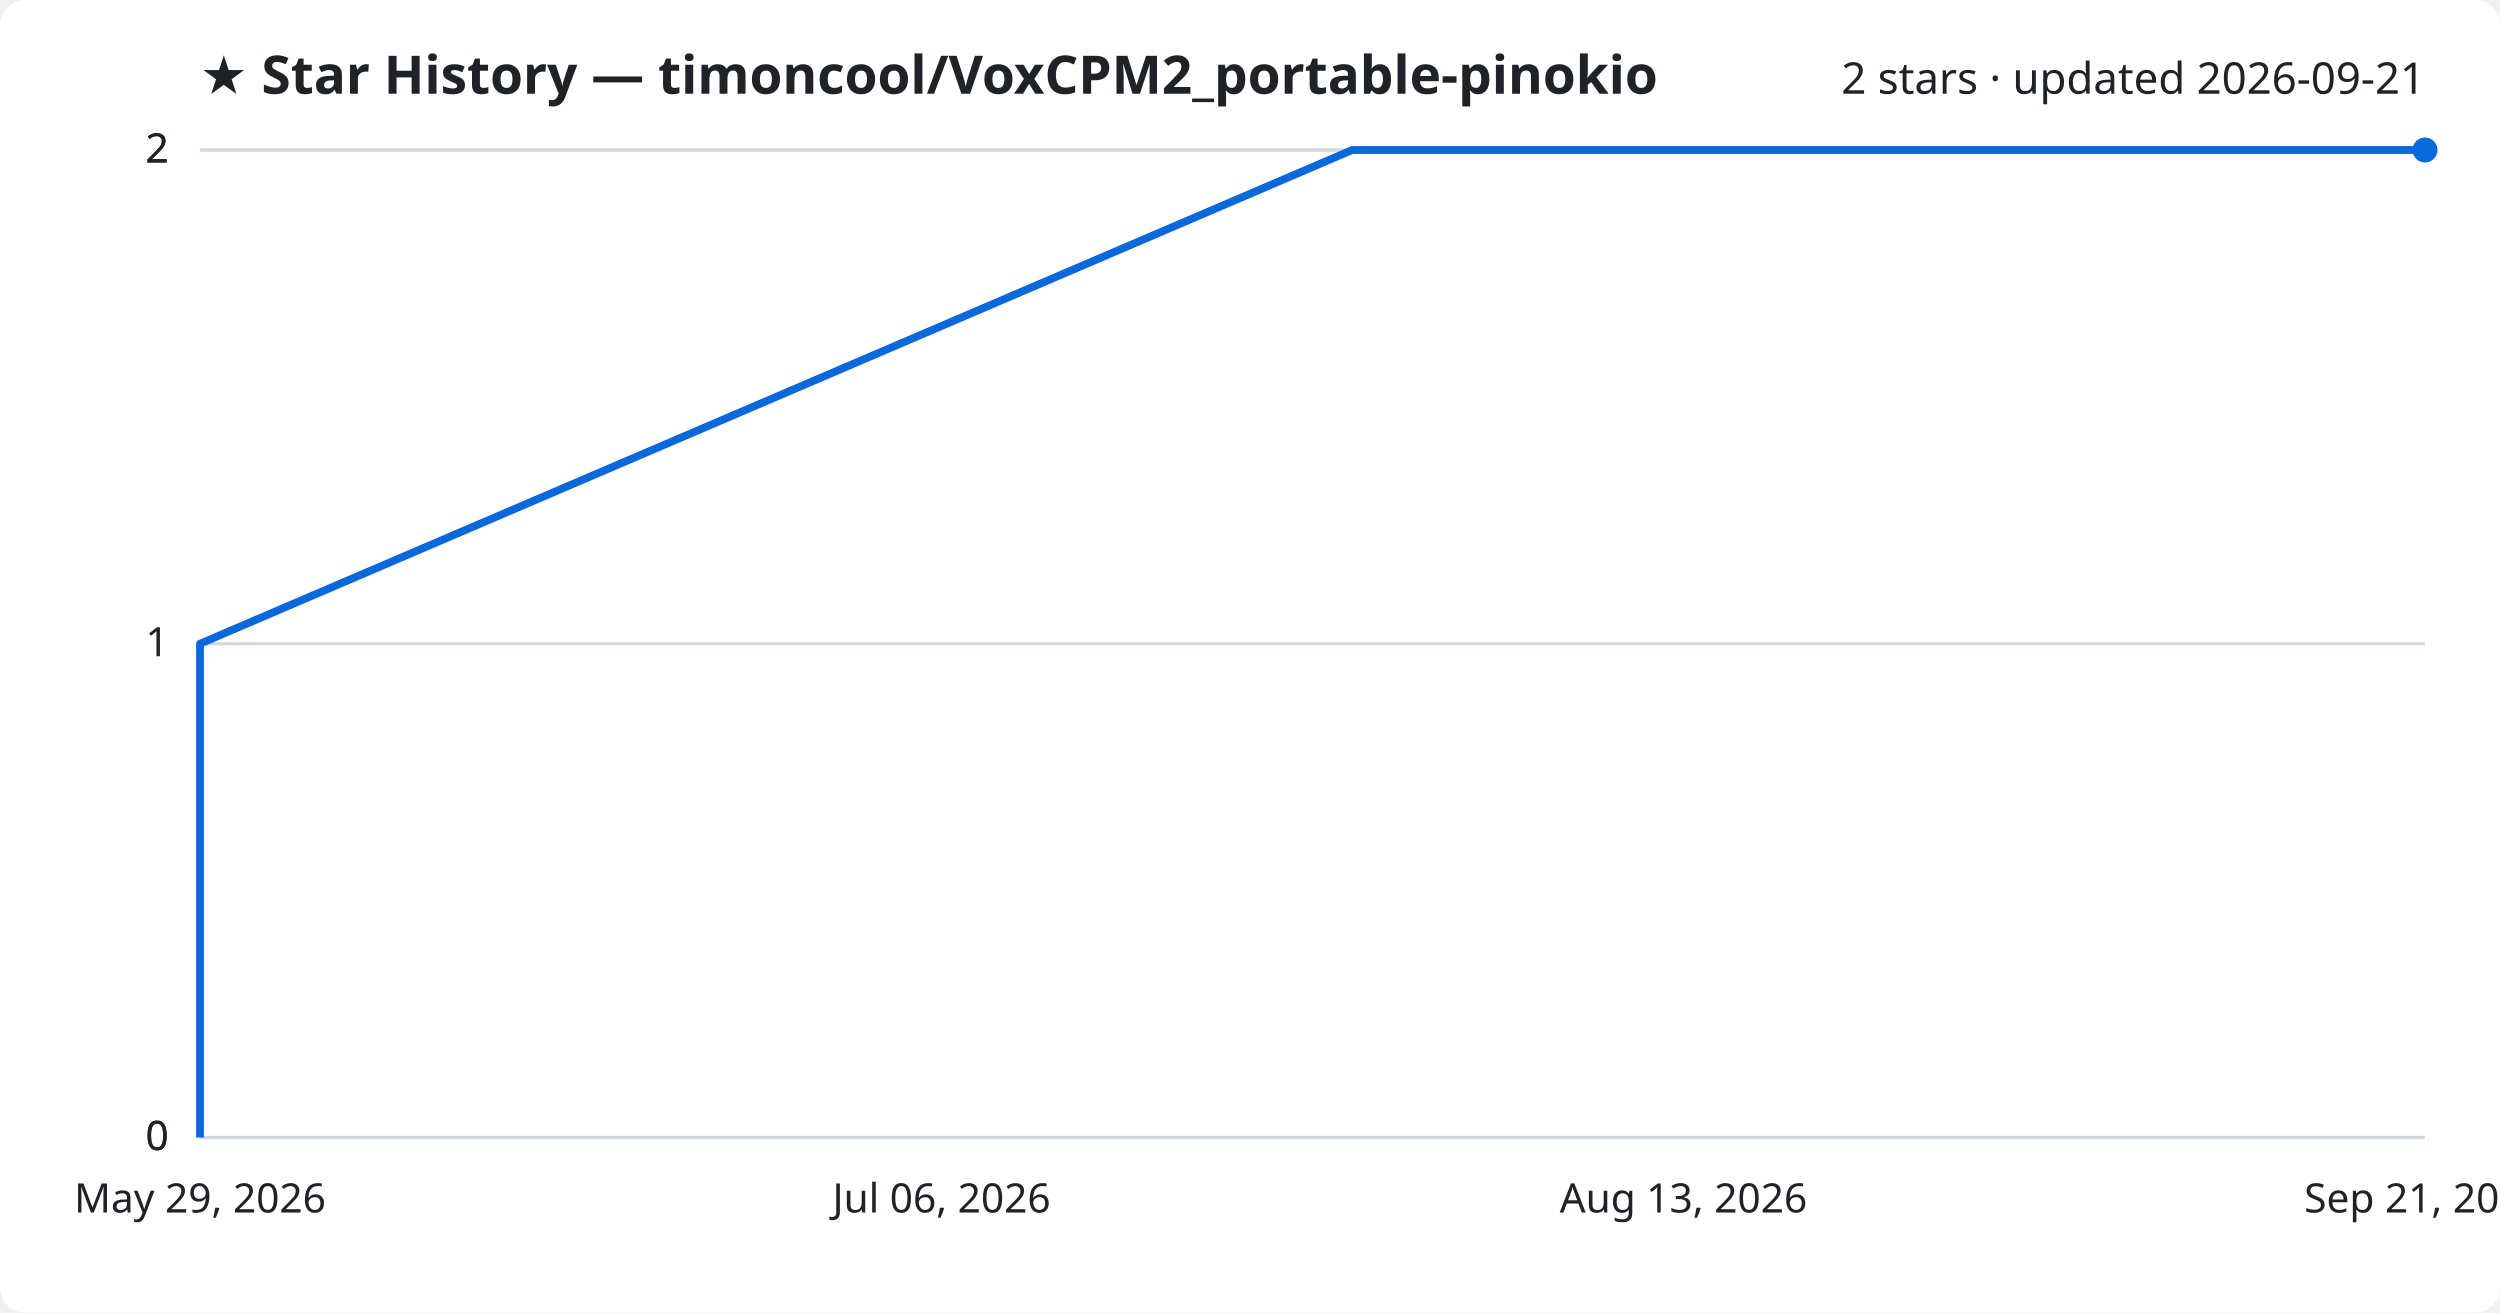
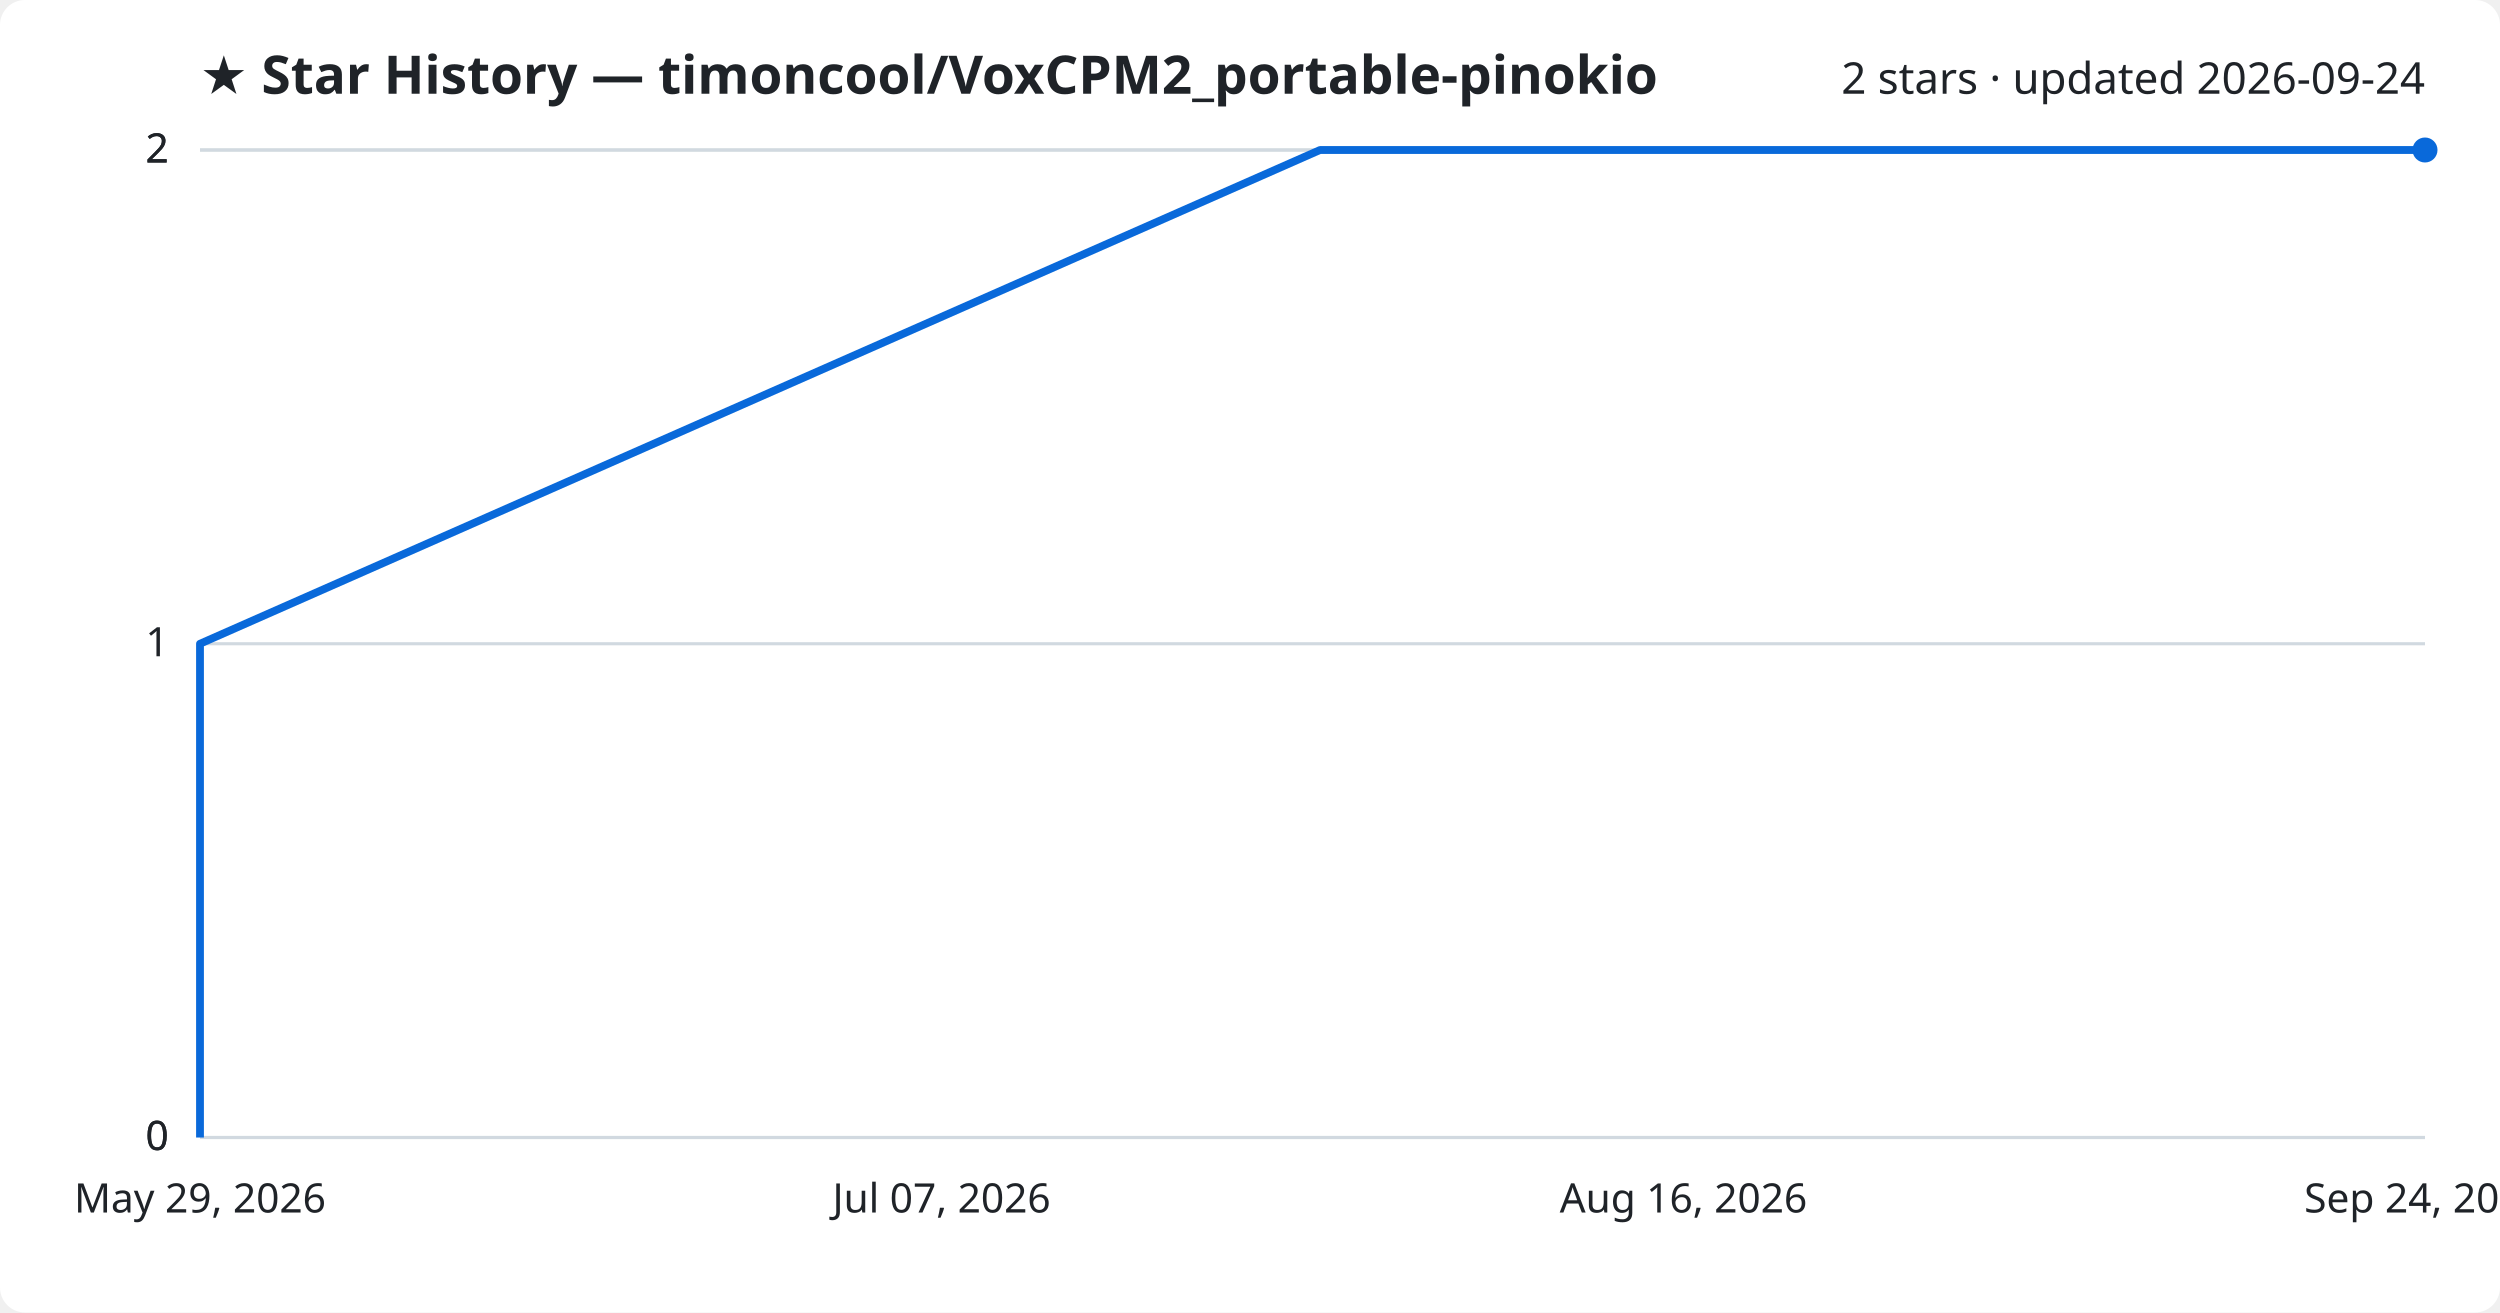
<svg xmlns="http://www.w3.org/2000/svg" viewBox="0 0 800 420" font-family="Segoe UI, sans-serif">
  <rect width="800" height="420" fill="#ffffff" rx="8" />
  <text x="64" y="30" fill="#1f2328" font-size="17" font-weight="700">★ Star History — timoncool/VoxCPM2_portable-pinokio</text>
-   <text x="776" y="30" fill="#1f2328" font-size="14" text-anchor="end">2 stars · updated 2026-09-21</text>
+   <text x="776" y="30" fill="#1f2328" font-size="14" text-anchor="end">2 stars · updated 2026-09-24</text>
  <line x1="64" y1="364.0" x2="776" y2="364.0" stroke="#d1d9e0" stroke-width="1" />
  <text x="54" y="368.0" fill="#1f2328" font-size="13" text-anchor="end">0</text>
  <line x1="64" y1="364.0" x2="776" y2="364.0" stroke="#d1d9e0" stroke-width="1" />
  <text x="54" y="368.0" fill="#1f2328" font-size="13" text-anchor="end">0</text>
  <line x1="64" y1="206.0" x2="776" y2="206.0" stroke="#d1d9e0" stroke-width="1" />
  <text x="54" y="210.0" fill="#1f2328" font-size="13" text-anchor="end">1</text>
  <line x1="64" y1="48.0" x2="776" y2="48.0" stroke="#d1d9e0" stroke-width="1" />
  <text x="54" y="52.0" fill="#1f2328" font-size="13" text-anchor="end">2</text>
  <line x1="64" y1="48.0" x2="776" y2="48.0" stroke="#d1d9e0" stroke-width="1" />
  <text x="54" y="52.0" fill="#1f2328" font-size="13" text-anchor="end">2</text>
-   <path d="M64.0,364.0 L64.0,206.0 L432.7,48.0 L776.0,48.0" fill="none" stroke="#0969da" stroke-width="2.5" stroke-linejoin="round" />
+   <path d="M64.0,364.0 L64.0,206.0 L422.4,48.0 L776.0,48.0" fill="none" stroke="#0969da" stroke-width="2.5" stroke-linejoin="round" />
  <circle cx="776.0" cy="48.0" r="4" fill="#0969da" />
  <text x="64.0" y="388" fill="#1f2328" font-size="13" text-anchor="middle">May 29, 2026</text>
-   <text x="301.3" y="388" fill="#1f2328" font-size="13" text-anchor="middle">Jul 06, 2026</text>
-   <text x="538.7" y="388" fill="#1f2328" font-size="13" text-anchor="middle">Aug 13, 2026</text>
-   <text x="776.0" y="388" fill="#1f2328" font-size="13" text-anchor="middle">Sep 21, 2026</text>
+   <text x="301.3" y="388" fill="#1f2328" font-size="13" text-anchor="middle">Jul 07, 2026</text>
+   <text x="538.7" y="388" fill="#1f2328" font-size="13" text-anchor="middle">Aug 16, 2026</text>
+   <text x="776.0" y="388" fill="#1f2328" font-size="13" text-anchor="middle">Sep 24, 2026</text>
</svg>
